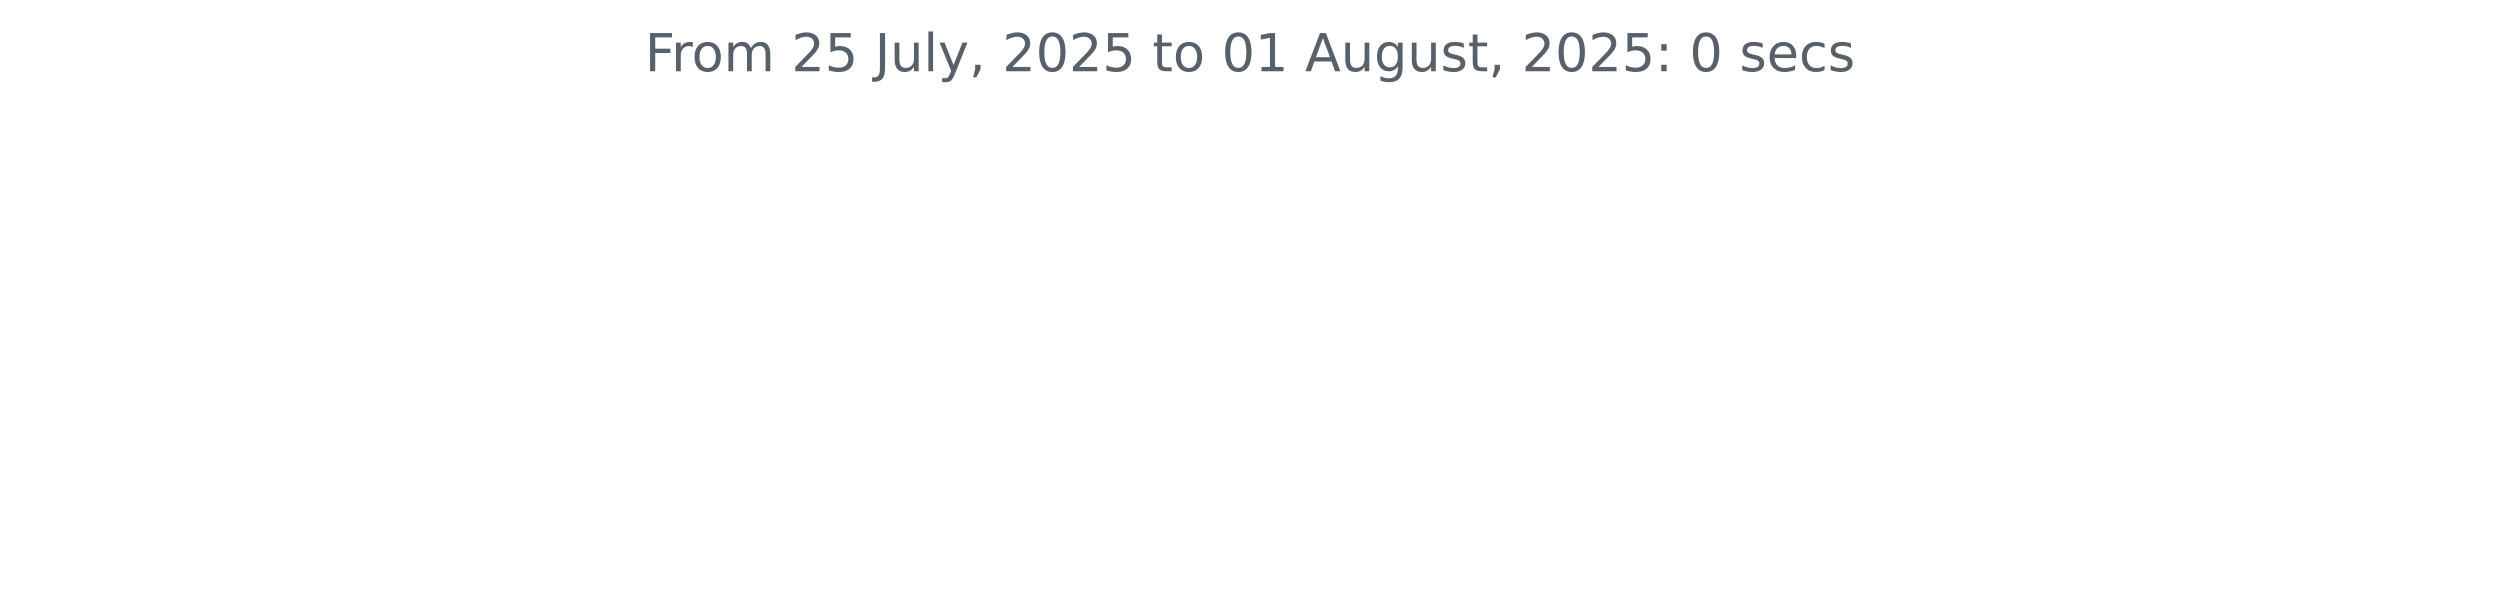
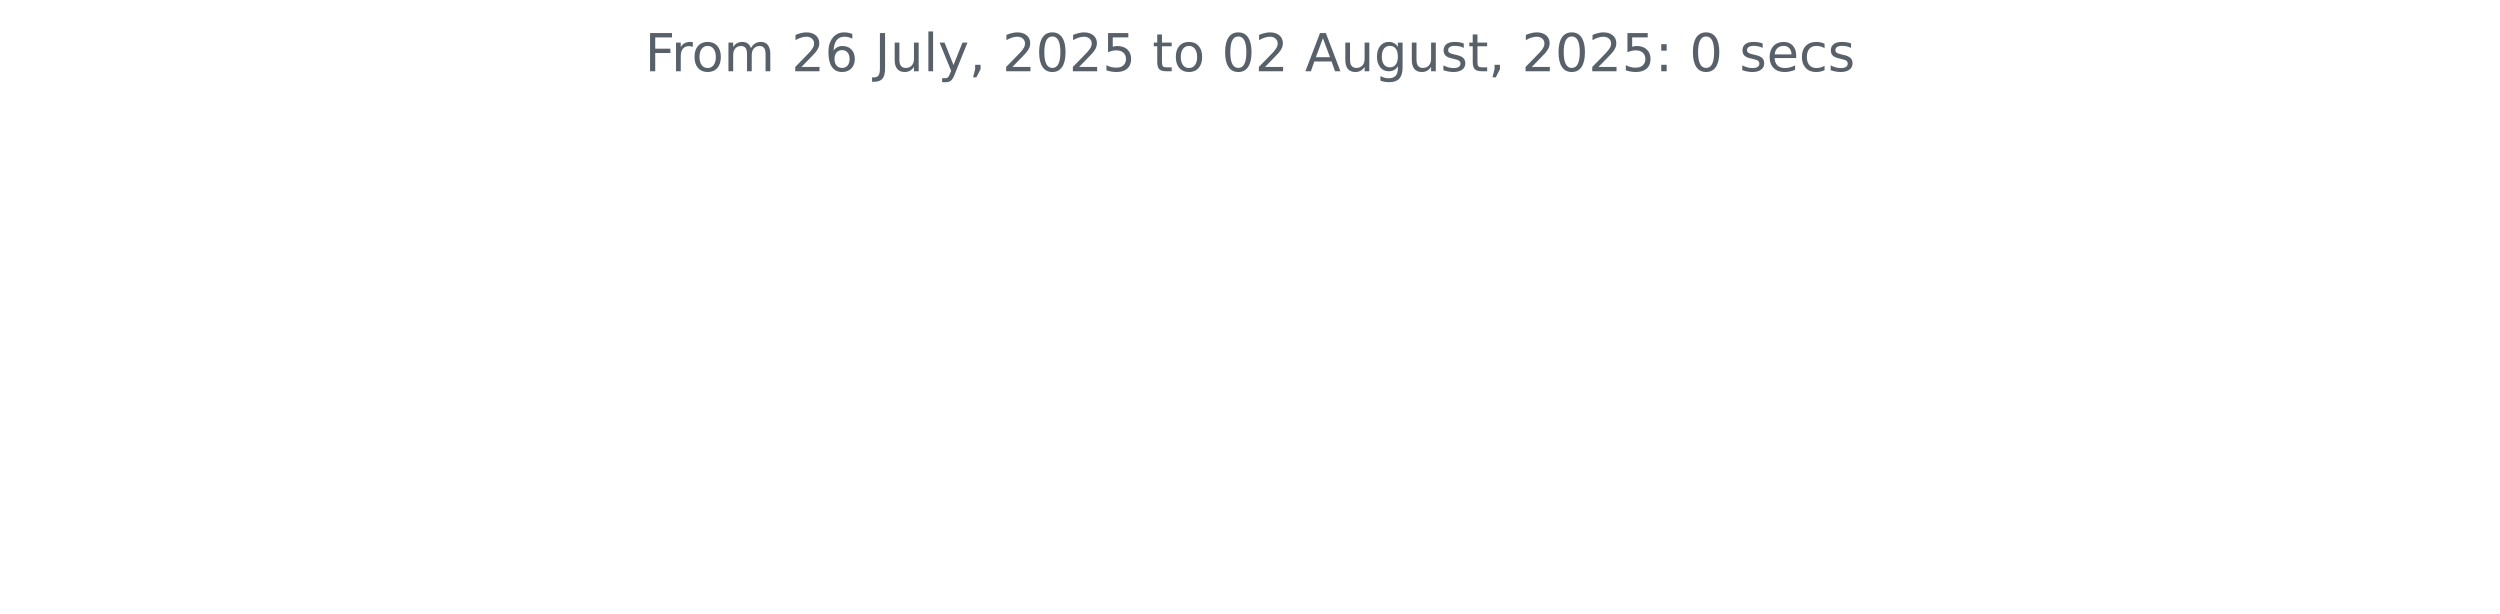
<svg xmlns="http://www.w3.org/2000/svg" xmlns:xlink="http://www.w3.org/1999/xlink" width="572.4pt" height="140.398pt" viewBox="0 0 572.4 140.398" version="1.1">
  <defs>
    <style type="text/css">*{stroke-linejoin: round; stroke-linecap: butt}</style>
  </defs>
  <g id="figure_1">
    <g id="patch_1">
      <path d="M 0 140.398  L 572.4 140.398  L 572.4 0  L 0 0  L 0 140.398  z " style="fill: none" />
    </g>
    <g id="axes_1">
      <g id="matplotlib.axis_1" />
      <g id="matplotlib.axis_2" />
      <g id="text_1">
        <g style="fill: #586069" transform="translate(147.66 16.31812) scale(0.12 -0.12)">
          <defs>
            <path id="DejaVuSans-46" d="M 628 4666  L 3309 4666  L 3309 4134  L 1259 4134  L 1259 2759  L 3109 2759  L 3109 2228  L 1259 2228  L 1259 0  L 628 0  L 628 4666  z " transform="scale(0.015625)" />
            <path id="DejaVuSans-72" d="M 2631 2963  Q 2534 3019 2420 3045  Q 2306 3072 2169 3072  Q 1681 3072 1420 2755  Q 1159 2438 1159 1844  L 1159 0  L 581 0  L 581 3500  L 1159 3500  L 1159 2956  Q 1341 3275 1631 3429  Q 1922 3584 2338 3584  Q 2397 3584 2469 3576  Q 2541 3569 2628 3553  L 2631 2963  z " transform="scale(0.015625)" />
            <path id="DejaVuSans-6f" d="M 1959 3097  Q 1497 3097 1228 2736  Q 959 2375 959 1747  Q 959 1119 1226 758  Q 1494 397 1959 397  Q 2419 397 2687 759  Q 2956 1122 2956 1747  Q 2956 2369 2687 2733  Q 2419 3097 1959 3097  z M 1959 3584  Q 2709 3584 3137 3096  Q 3566 2609 3566 1747  Q 3566 888 3137 398  Q 2709 -91 1959 -91  Q 1206 -91 779 398  Q 353 888 353 1747  Q 353 2609 779 3096  Q 1206 3584 1959 3584  z " transform="scale(0.015625)" />
            <path id="DejaVuSans-6d" d="M 3328 2828  Q 3544 3216 3844 3400  Q 4144 3584 4550 3584  Q 5097 3584 5394 3201  Q 5691 2819 5691 2113  L 5691 0  L 5113 0  L 5113 2094  Q 5113 2597 4934 2840  Q 4756 3084 4391 3084  Q 3944 3084 3684 2787  Q 3425 2491 3425 1978  L 3425 0  L 2847 0  L 2847 2094  Q 2847 2600 2669 2842  Q 2491 3084 2119 3084  Q 1678 3084 1418 2786  Q 1159 2488 1159 1978  L 1159 0  L 581 0  L 581 3500  L 1159 3500  L 1159 2956  Q 1356 3278 1631 3431  Q 1906 3584 2284 3584  Q 2666 3584 2933 3390  Q 3200 3197 3328 2828  z " transform="scale(0.015625)" />
            <path id="DejaVuSans-20" transform="scale(0.015625)" />
            <path id="DejaVuSans-32" d="M 1228 531  L 3431 531  L 3431 0  L 469 0  L 469 531  Q 828 903 1448 1529  Q 2069 2156 2228 2338  Q 2531 2678 2651 2914  Q 2772 3150 2772 3378  Q 2772 3750 2511 3984  Q 2250 4219 1831 4219  Q 1534 4219 1204 4116  Q 875 4013 500 3803  L 500 4441  Q 881 4594 1212 4672  Q 1544 4750 1819 4750  Q 2544 4750 2975 4387  Q 3406 4025 3406 3419  Q 3406 3131 3298 2873  Q 3191 2616 2906 2266  Q 2828 2175 2409 1742  Q 1991 1309 1228 531  z " transform="scale(0.015625)" />
-             <path id="DejaVuSans-35" d="M 691 4666  L 3169 4666  L 3169 4134  L 1269 4134  L 1269 2991  Q 1406 3038 1543 3061  Q 1681 3084 1819 3084  Q 2600 3084 3056 2656  Q 3513 2228 3513 1497  Q 3513 744 3044 326  Q 2575 -91 1722 -91  Q 1428 -91 1123 -41  Q 819 9 494 109  L 494 744  Q 775 591 1075 516  Q 1375 441 1709 441  Q 2250 441 2565 725  Q 2881 1009 2881 1497  Q 2881 1984 2565 2268  Q 2250 2553 1709 2553  Q 1456 2553 1204 2497  Q 953 2441 691 2322  L 691 4666  z " transform="scale(0.015625)" />
+             <path id="DejaVuSans-36" d="M 2113 2584  Q 1688 2584 1439 2293  Q 1191 2003 1191 1497  Q 1191 994 1439 701  Q 1688 409 2113 409  Q 2538 409 2786 701  Q 3034 994 3034 1497  Q 3034 2003 2786 2293  Q 2538 2584 2113 2584  z M 3366 4563  L 3366 3988  Q 3128 4100 2886 4159  Q 2644 4219 2406 4219  Q 1781 4219 1451 3797  Q 1122 3375 1075 2522  Q 1259 2794 1537 2939  Q 1816 3084 2150 3084  Q 2853 3084 3261 2657  Q 3669 2231 3669 1497  Q 3669 778 3244 343  Q 2819 -91 2113 -91  Q 1303 -91 875 529  Q 447 1150 447 2328  Q 447 3434 972 4092  Q 1497 4750 2381 4750  Q 2619 4750 2861 4703  Q 3103 4656 3366 4563  z " transform="scale(0.015625)" />
            <path id="DejaVuSans-4a" d="M 628 4666  L 1259 4666  L 1259 325  Q 1259 -519 939 -900  Q 619 -1281 -91 -1281  L -331 -1281  L -331 -750  L -134 -750  Q 284 -750 456 -515  Q 628 -281 628 325  L 628 4666  z " transform="scale(0.015625)" />
            <path id="DejaVuSans-75" d="M 544 1381  L 544 3500  L 1119 3500  L 1119 1403  Q 1119 906 1312 657  Q 1506 409 1894 409  Q 2359 409 2629 706  Q 2900 1003 2900 1516  L 2900 3500  L 3475 3500  L 3475 0  L 2900 0  L 2900 538  Q 2691 219 2414 64  Q 2138 -91 1772 -91  Q 1169 -91 856 284  Q 544 659 544 1381  z M 1991 3584  L 1991 3584  z " transform="scale(0.015625)" />
            <path id="DejaVuSans-6c" d="M 603 4863  L 1178 4863  L 1178 0  L 603 0  L 603 4863  z " transform="scale(0.015625)" />
            <path id="DejaVuSans-79" d="M 2059 -325  Q 1816 -950 1584 -1140  Q 1353 -1331 966 -1331  L 506 -1331  L 506 -850  L 844 -850  Q 1081 -850 1212 -737  Q 1344 -625 1503 -206  L 1606 56  L 191 3500  L 800 3500  L 1894 763  L 2988 3500  L 3597 3500  L 2059 -325  z " transform="scale(0.015625)" />
            <path id="DejaVuSans-2c" d="M 750 794  L 1409 794  L 1409 256  L 897 -744  L 494 -744  L 750 256  L 750 794  z " transform="scale(0.015625)" />
            <path id="DejaVuSans-30" d="M 2034 4250  Q 1547 4250 1301 3770  Q 1056 3291 1056 2328  Q 1056 1369 1301 889  Q 1547 409 2034 409  Q 2525 409 2770 889  Q 3016 1369 3016 2328  Q 3016 3291 2770 3770  Q 2525 4250 2034 4250  z M 2034 4750  Q 2819 4750 3233 4129  Q 3647 3509 3647 2328  Q 3647 1150 3233 529  Q 2819 -91 2034 -91  Q 1250 -91 836 529  Q 422 1150 422 2328  Q 422 3509 836 4129  Q 1250 4750 2034 4750  z " transform="scale(0.015625)" />
+             <path id="DejaVuSans-35" d="M 691 4666  L 3169 4666  L 3169 4134  L 1269 4134  L 1269 2991  Q 1406 3038 1543 3061  Q 1681 3084 1819 3084  Q 2600 3084 3056 2656  Q 3513 2228 3513 1497  Q 3513 744 3044 326  Q 2575 -91 1722 -91  Q 1428 -91 1123 -41  Q 819 9 494 109  L 494 744  Q 775 591 1075 516  Q 1375 441 1709 441  Q 2250 441 2565 725  Q 2881 1009 2881 1497  Q 2881 1984 2565 2268  Q 2250 2553 1709 2553  Q 1456 2553 1204 2497  Q 953 2441 691 2322  L 691 4666  z " transform="scale(0.015625)" />
            <path id="DejaVuSans-74" d="M 1172 4494  L 1172 3500  L 2356 3500  L 2356 3053  L 1172 3053  L 1172 1153  Q 1172 725 1289 603  Q 1406 481 1766 481  L 2356 481  L 2356 0  L 1766 0  Q 1100 0 847 248  Q 594 497 594 1153  L 594 3053  L 172 3053  L 172 3500  L 594 3500  L 594 4494  L 1172 4494  z " transform="scale(0.015625)" />
-             <path id="DejaVuSans-31" d="M 794 531  L 1825 531  L 1825 4091  L 703 3866  L 703 4441  L 1819 4666  L 2450 4666  L 2450 531  L 3481 531  L 3481 0  L 794 0  L 794 531  z " transform="scale(0.015625)" />
            <path id="DejaVuSans-41" d="M 2188 4044  L 1331 1722  L 3047 1722  L 2188 4044  z M 1831 4666  L 2547 4666  L 4325 0  L 3669 0  L 3244 1197  L 1141 1197  L 716 0  L 50 0  L 1831 4666  z " transform="scale(0.015625)" />
            <path id="DejaVuSans-67" d="M 2906 1791  Q 2906 2416 2648 2759  Q 2391 3103 1925 3103  Q 1463 3103 1205 2759  Q 947 2416 947 1791  Q 947 1169 1205 825  Q 1463 481 1925 481  Q 2391 481 2648 825  Q 2906 1169 2906 1791  z M 3481 434  Q 3481 -459 3084 -895  Q 2688 -1331 1869 -1331  Q 1566 -1331 1297 -1286  Q 1028 -1241 775 -1147  L 775 -588  Q 1028 -725 1275 -790  Q 1522 -856 1778 -856  Q 2344 -856 2625 -561  Q 2906 -266 2906 331  L 2906 616  Q 2728 306 2450 153  Q 2172 0 1784 0  Q 1141 0 747 490  Q 353 981 353 1791  Q 353 2603 747 3093  Q 1141 3584 1784 3584  Q 2172 3584 2450 3431  Q 2728 3278 2906 2969  L 2906 3500  L 3481 3500  L 3481 434  z " transform="scale(0.015625)" />
            <path id="DejaVuSans-73" d="M 2834 3397  L 2834 2853  Q 2591 2978 2328 3040  Q 2066 3103 1784 3103  Q 1356 3103 1142 2972  Q 928 2841 928 2578  Q 928 2378 1081 2264  Q 1234 2150 1697 2047  L 1894 2003  Q 2506 1872 2764 1633  Q 3022 1394 3022 966  Q 3022 478 2636 193  Q 2250 -91 1575 -91  Q 1294 -91 989 -36  Q 684 19 347 128  L 347 722  Q 666 556 975 473  Q 1284 391 1588 391  Q 1994 391 2212 530  Q 2431 669 2431 922  Q 2431 1156 2273 1281  Q 2116 1406 1581 1522  L 1381 1569  Q 847 1681 609 1914  Q 372 2147 372 2553  Q 372 3047 722 3315  Q 1072 3584 1716 3584  Q 2034 3584 2315 3537  Q 2597 3491 2834 3397  z " transform="scale(0.015625)" />
            <path id="DejaVuSans-3a" d="M 750 794  L 1409 794  L 1409 0  L 750 0  L 750 794  z M 750 3309  L 1409 3309  L 1409 2516  L 750 2516  L 750 3309  z " transform="scale(0.015625)" />
            <path id="DejaVuSans-65" d="M 3597 1894  L 3597 1613  L 953 1613  Q 991 1019 1311 708  Q 1631 397 2203 397  Q 2534 397 2845 478  Q 3156 559 3463 722  L 3463 178  Q 3153 47 2828 -22  Q 2503 -91 2169 -91  Q 1331 -91 842 396  Q 353 884 353 1716  Q 353 2575 817 3079  Q 1281 3584 2069 3584  Q 2775 3584 3186 3129  Q 3597 2675 3597 1894  z M 3022 2063  Q 3016 2534 2758 2815  Q 2500 3097 2075 3097  Q 1594 3097 1305 2825  Q 1016 2553 972 2059  L 3022 2063  z " transform="scale(0.015625)" />
            <path id="DejaVuSans-63" d="M 3122 3366  L 3122 2828  Q 2878 2963 2633 3030  Q 2388 3097 2138 3097  Q 1578 3097 1268 2742  Q 959 2388 959 1747  Q 959 1106 1268 751  Q 1578 397 2138 397  Q 2388 397 2633 464  Q 2878 531 3122 666  L 3122 134  Q 2881 22 2623 -34  Q 2366 -91 2075 -91  Q 1284 -91 818 406  Q 353 903 353 1747  Q 353 2603 823 3093  Q 1294 3584 2113 3584  Q 2378 3584 2631 3529  Q 2884 3475 3122 3366  z " transform="scale(0.015625)" />
          </defs>
          <use xlink:href="#DejaVuSans-46" />
          <use xlink:href="#DejaVuSans-72" x="50.27" />
          <use xlink:href="#DejaVuSans-6f" x="89.133" />
          <use xlink:href="#DejaVuSans-6d" x="150.314" />
          <use xlink:href="#DejaVuSans-20" x="247.727" />
          <use xlink:href="#DejaVuSans-32" x="279.514" />
-           <use xlink:href="#DejaVuSans-35" x="343.137" />
+           <use xlink:href="#DejaVuSans-36" x="343.137" />
          <use xlink:href="#DejaVuSans-20" x="406.76" />
          <use xlink:href="#DejaVuSans-4a" x="438.547" />
          <use xlink:href="#DejaVuSans-75" x="468.039" />
          <use xlink:href="#DejaVuSans-6c" x="531.418" />
          <use xlink:href="#DejaVuSans-79" x="559.201" />
          <use xlink:href="#DejaVuSans-2c" x="618.381" />
          <use xlink:href="#DejaVuSans-20" x="650.168" />
          <use xlink:href="#DejaVuSans-32" x="681.955" />
          <use xlink:href="#DejaVuSans-30" x="745.578" />
          <use xlink:href="#DejaVuSans-32" x="809.201" />
          <use xlink:href="#DejaVuSans-35" x="872.824" />
          <use xlink:href="#DejaVuSans-20" x="936.447" />
          <use xlink:href="#DejaVuSans-74" x="968.234" />
          <use xlink:href="#DejaVuSans-6f" x="1007.443" />
          <use xlink:href="#DejaVuSans-20" x="1068.625" />
          <use xlink:href="#DejaVuSans-30" x="1100.412" />
-           <use xlink:href="#DejaVuSans-31" x="1164.035" />
+           <use xlink:href="#DejaVuSans-32" x="1164.035" />
          <use xlink:href="#DejaVuSans-20" x="1227.658" />
          <use xlink:href="#DejaVuSans-41" x="1259.445" />
          <use xlink:href="#DejaVuSans-75" x="1327.854" />
          <use xlink:href="#DejaVuSans-67" x="1391.232" />
          <use xlink:href="#DejaVuSans-75" x="1454.709" />
          <use xlink:href="#DejaVuSans-73" x="1518.088" />
          <use xlink:href="#DejaVuSans-74" x="1570.188" />
          <use xlink:href="#DejaVuSans-2c" x="1609.396" />
          <use xlink:href="#DejaVuSans-20" x="1641.184" />
          <use xlink:href="#DejaVuSans-32" x="1672.971" />
          <use xlink:href="#DejaVuSans-30" x="1736.594" />
          <use xlink:href="#DejaVuSans-32" x="1800.217" />
          <use xlink:href="#DejaVuSans-35" x="1863.84" />
          <use xlink:href="#DejaVuSans-3a" x="1927.463" />
          <use xlink:href="#DejaVuSans-20" x="1961.154" />
          <use xlink:href="#DejaVuSans-30" x="1992.941" />
          <use xlink:href="#DejaVuSans-20" x="2056.564" />
          <use xlink:href="#DejaVuSans-73" x="2088.352" />
          <use xlink:href="#DejaVuSans-65" x="2140.451" />
          <use xlink:href="#DejaVuSans-63" x="2201.975" />
          <use xlink:href="#DejaVuSans-73" x="2256.955" />
        </g>
      </g>
    </g>
  </g>
</svg>
